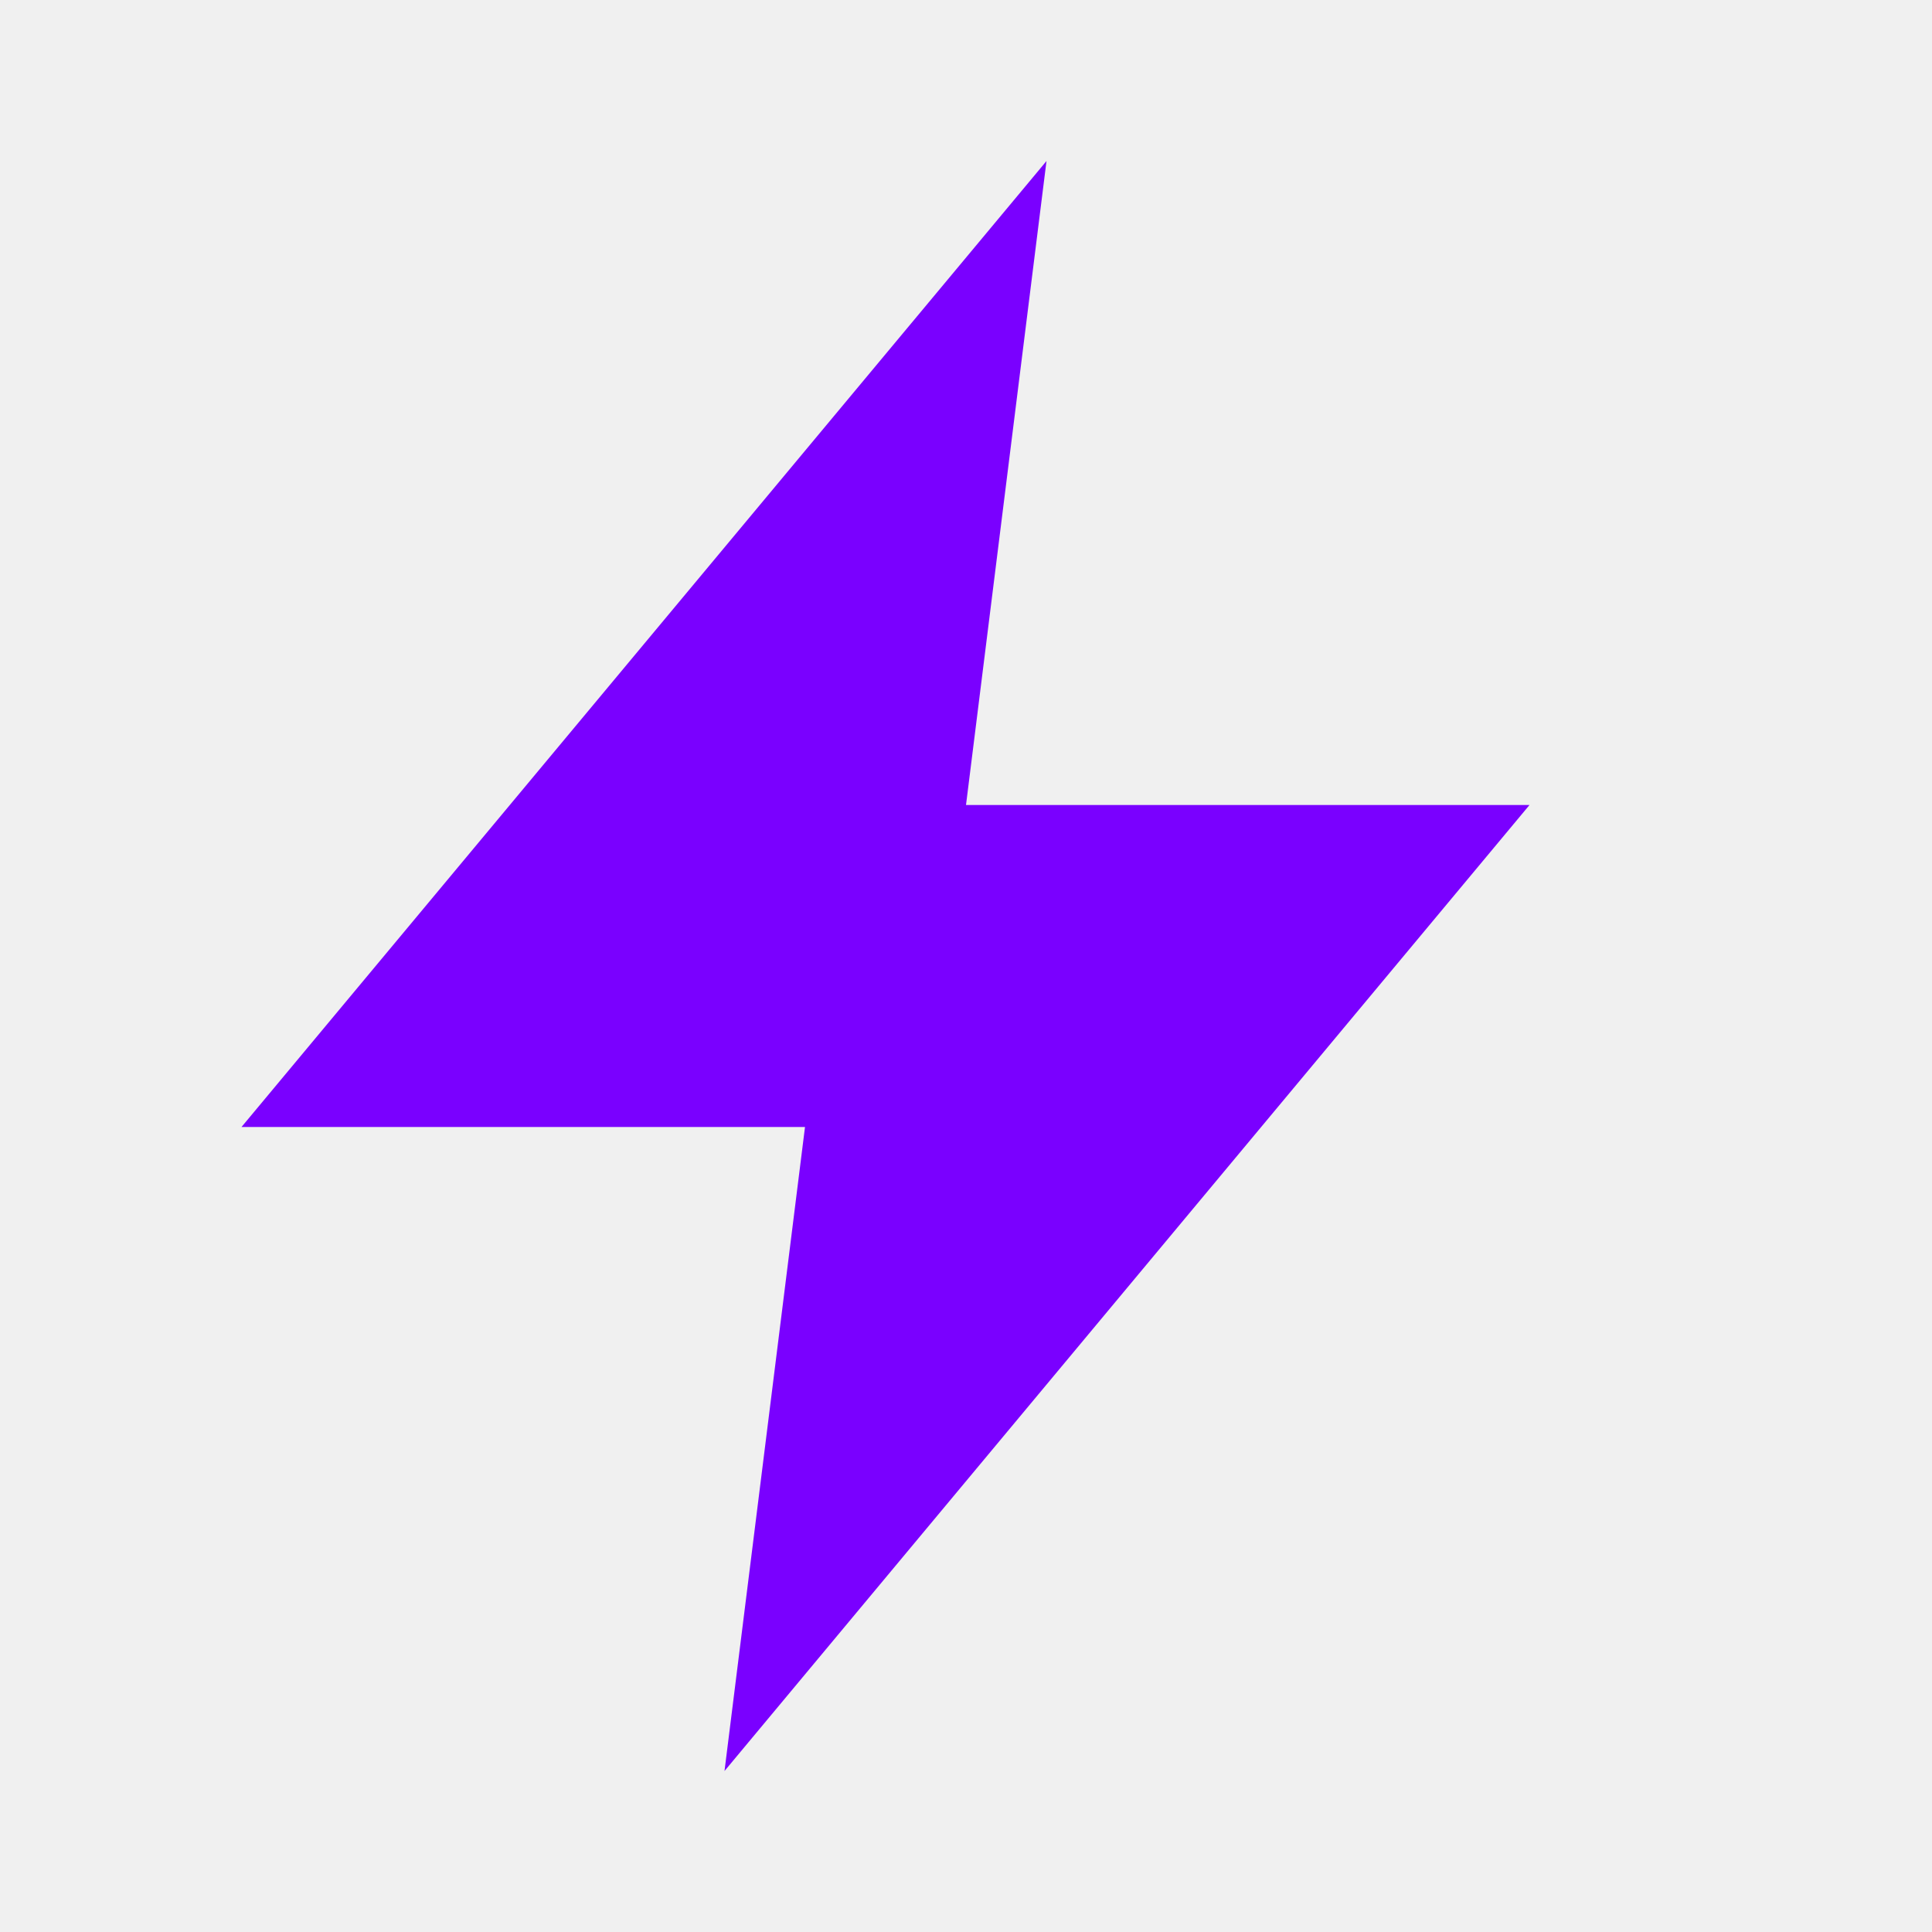
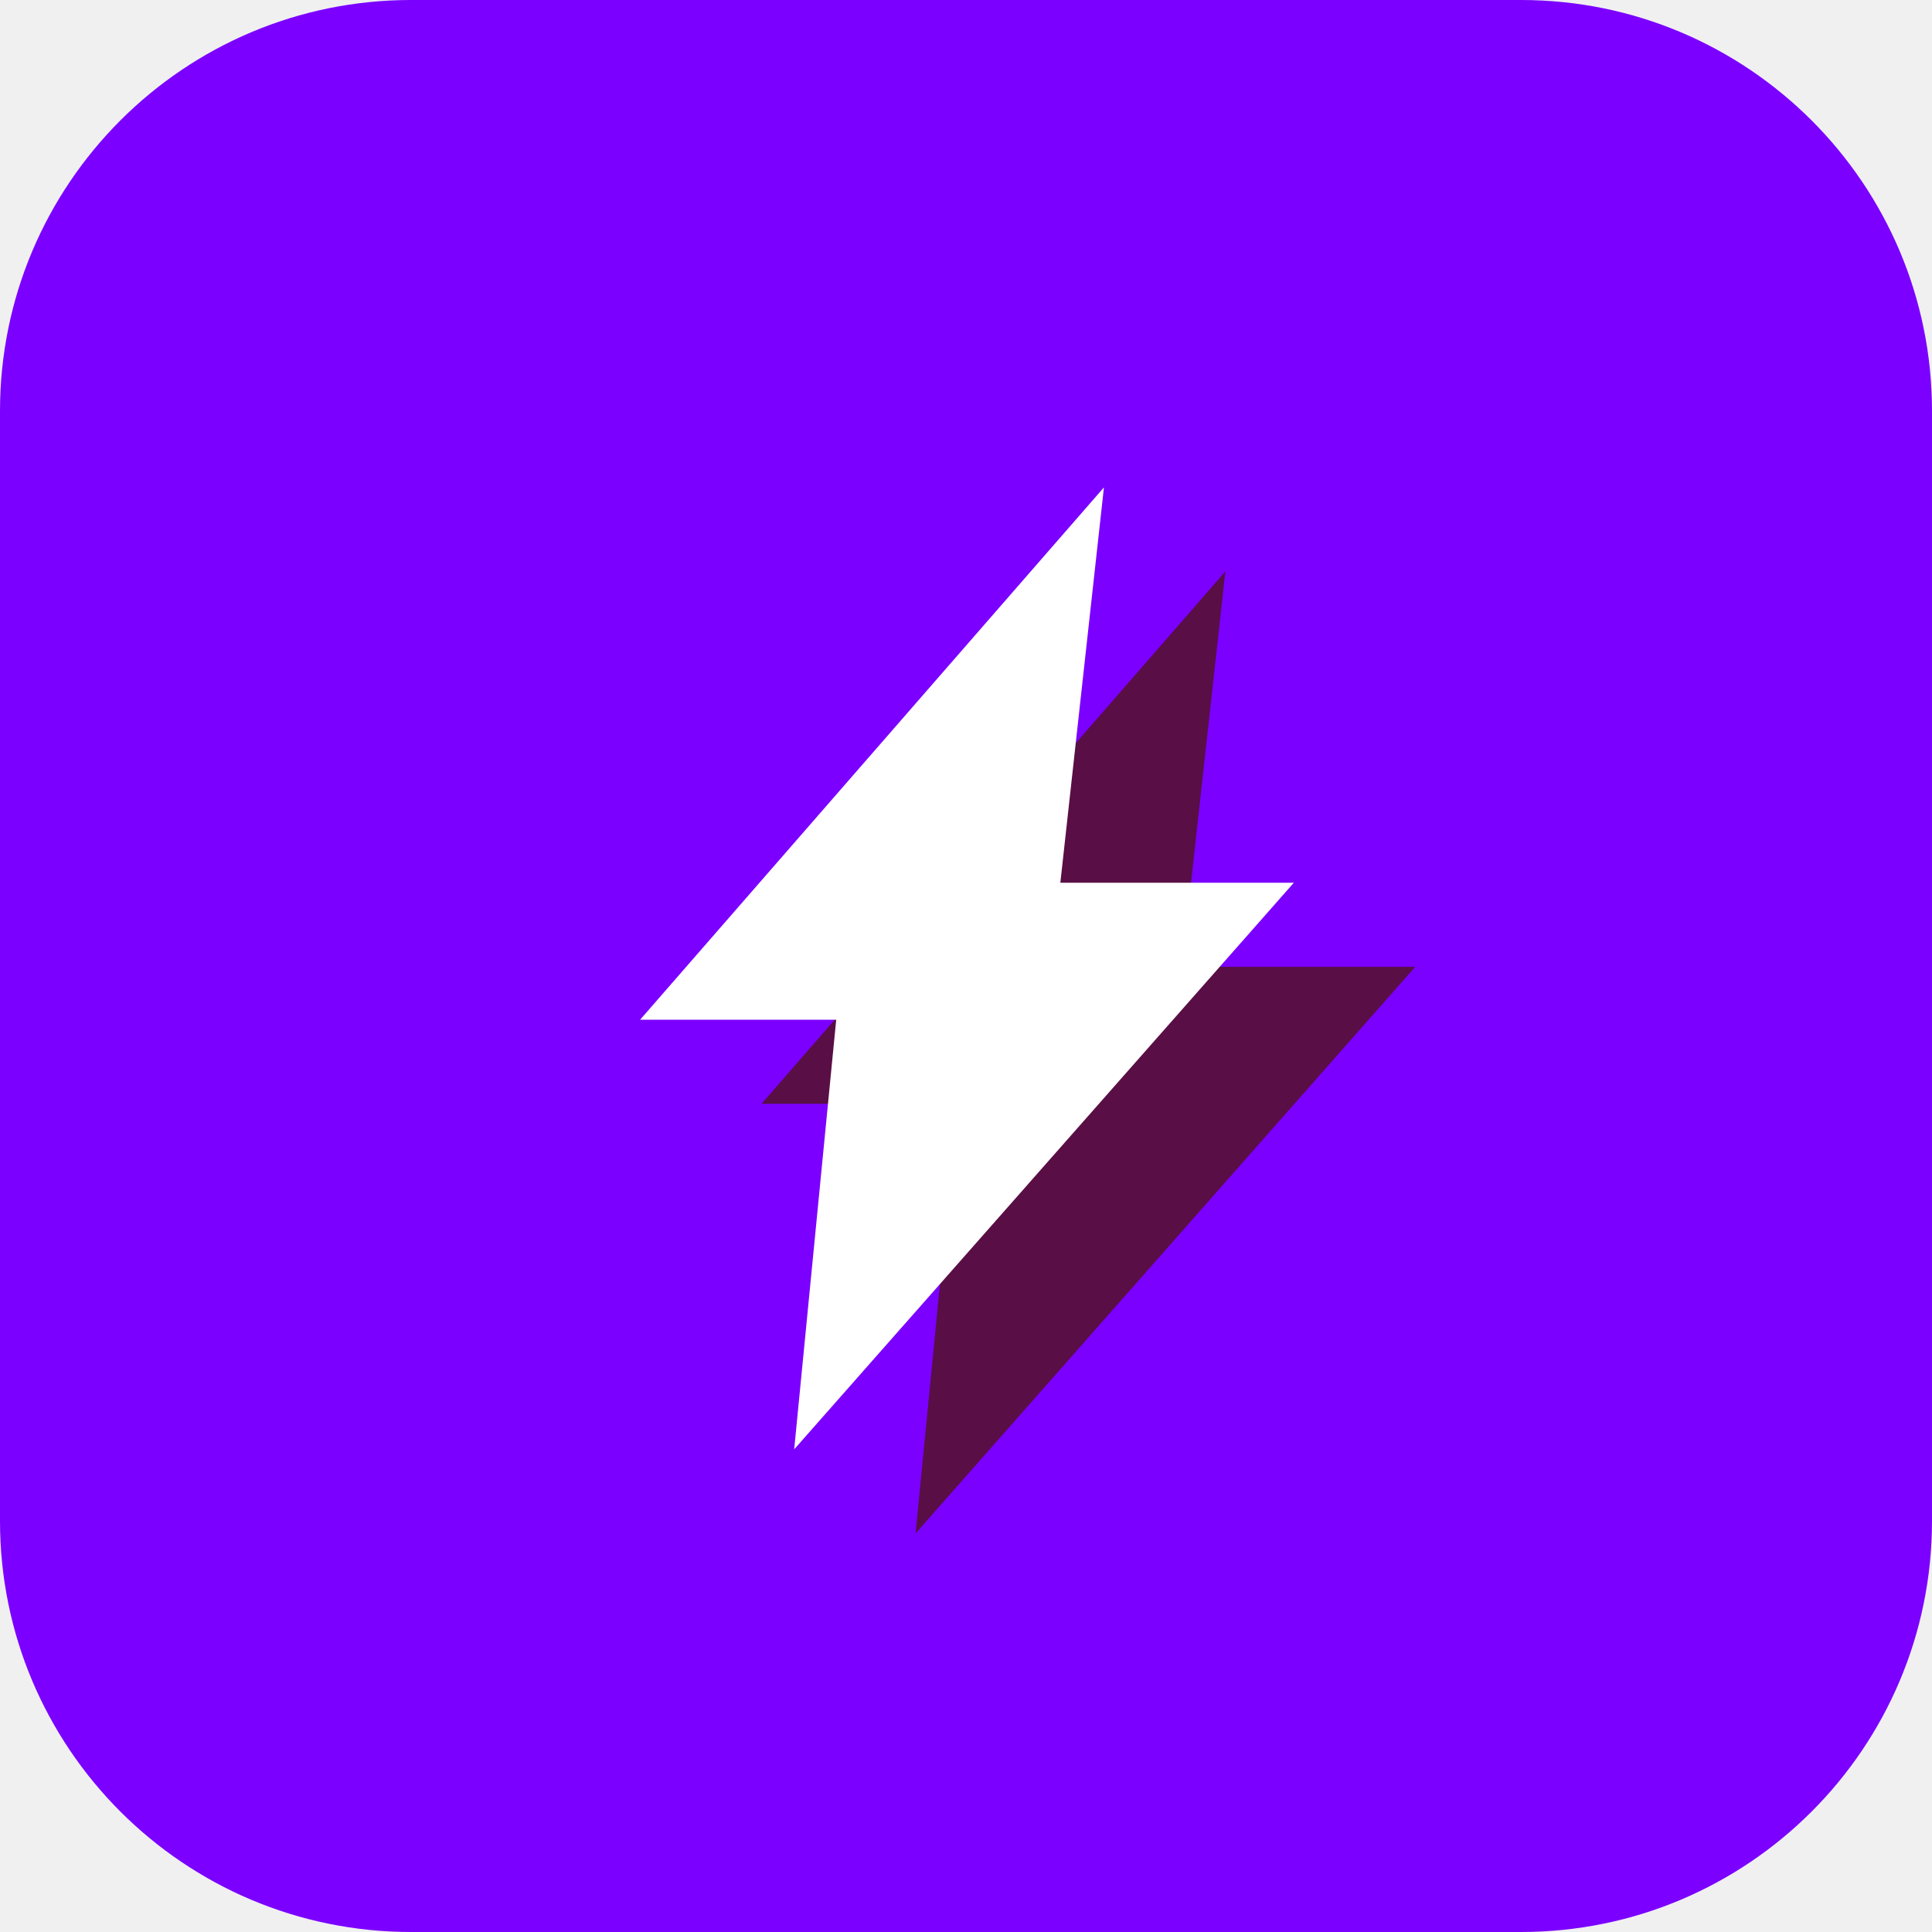
- <svg xmlns="http://www.w3.org/2000/svg" viewBox="0 0 24 24">
-   <path fill="#7a00ff" d="M13 2 3 14h7l-1 8 10-12h-7l1-8Z" />
+ <svg xmlns="http://www.w3.org/2000/svg" width="329" height="329" viewBox="0 0 329 329" fill="none">
+   <rect width="329" height="329" rx="70" fill="#7B00FF" />
+   <path d="M208.663 97.313L129.675 187.964H163.072L155.916 261.12L241 164.639H201.241L208.663 97.313Z" fill="#590E45" />
+   <path d="M187.988 83L109 173.651H142.398L135.241 246.807L220.325 150.325H180.566L187.988 83Z" fill="white" />
</svg>
